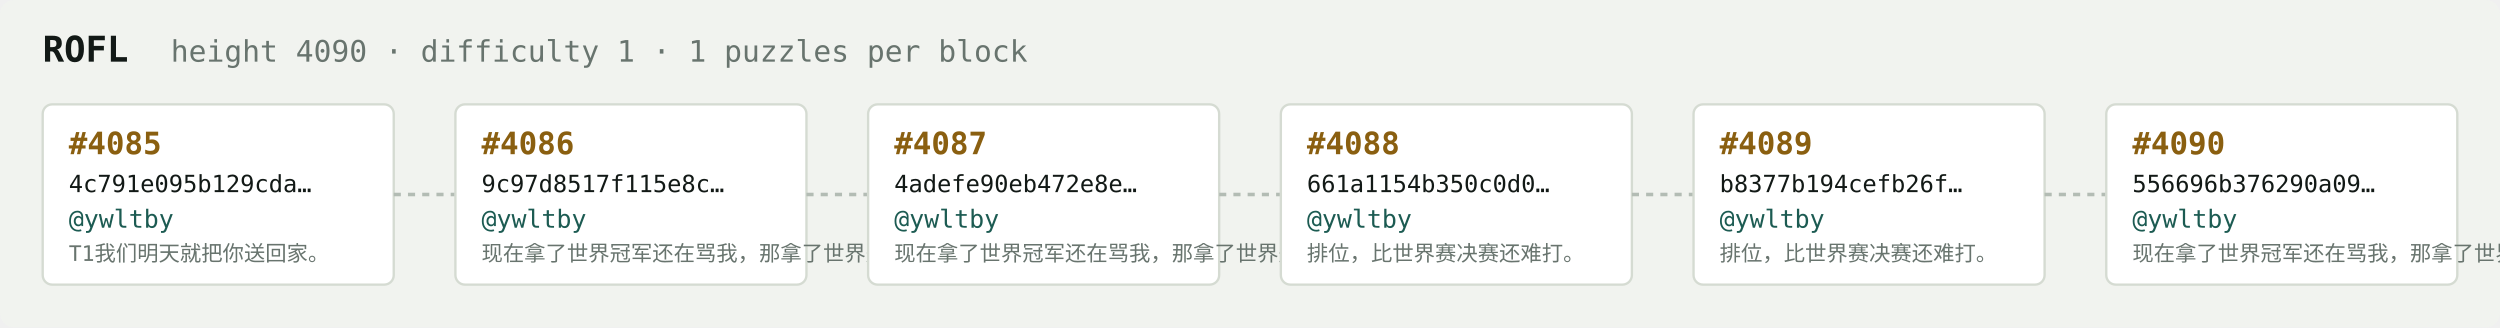
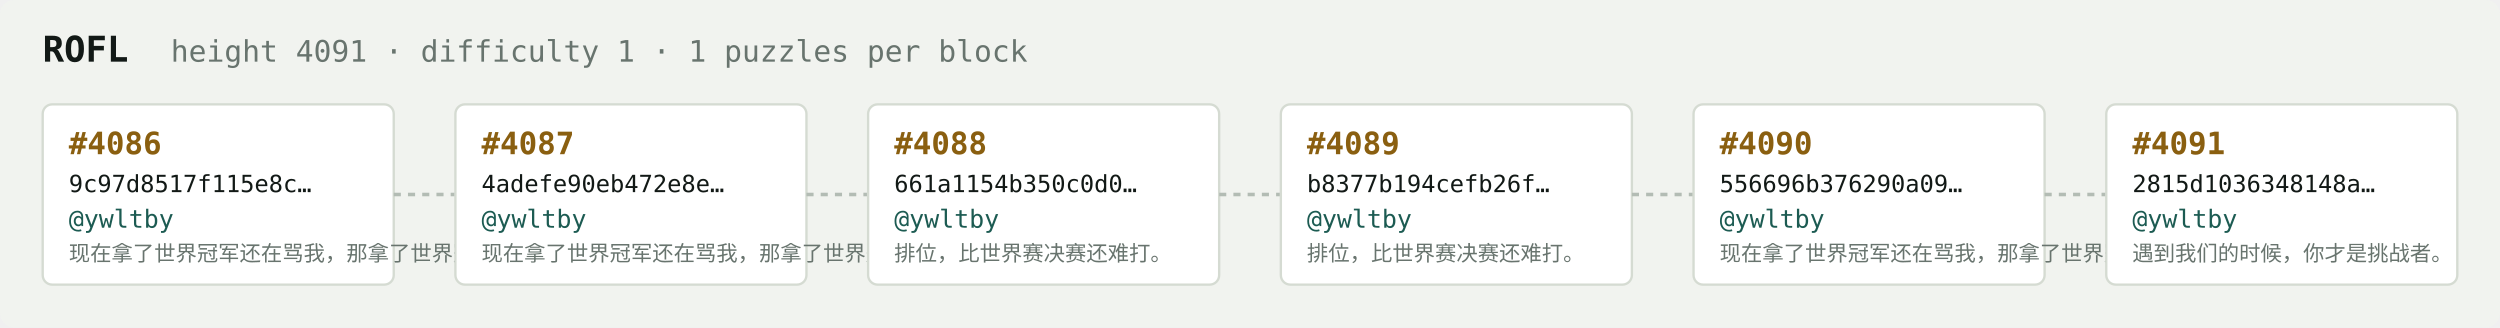
<svg xmlns="http://www.w3.org/2000/svg" width="1054" height="138" viewBox="0 0 1054 138" font-family="ui-monospace,SFMono-Regular,Menlo,monospace">
  <rect fill="#f1f3ef" width="1054" height="138" rx="6" />
  <text x="18" y="26" fill="#121916" font-size="15" font-weight="700">ROFL</text>
-   <text x="72" y="26" fill="#68746e" font-size="12.5">height 4090 · difficulty 1 · 1 puzzles per block</text>
+   <text x="72" y="26" fill="#68746e" font-size="12.5">height 4091 · difficulty 1 · 1 puzzles per block</text>
  <rect x="18" y="44" width="148" height="76" rx="4" fill="#ffffff" stroke="#d5dbd2" stroke-width="1" />
-   <text x="29" y="65" fill="#8a5f10" font-size="13" font-weight="700">#4085</text>
-   <text x="29" y="81" fill="#121916" font-size="10">4c791e095b129cda…</text>
+   <text x="29" y="65" fill="#8a5f10" font-size="13" font-weight="700">#4086</text>
+   <text x="29" y="81" fill="#121916" font-size="10">9c97d8517f115e8c…</text>
  <text x="29" y="96" fill="#1c5b52" font-size="10.5">@ywltby</text>
-   <text x="29" y="110" fill="#68746e" font-size="9">T1我们明天就把你送回家。</text>
+   <text x="29" y="110" fill="#68746e" font-size="9">现在拿了世界冠军还在骂我，那拿了世界冠军有…</text>
  <line x1="166" y1="82.0" x2="192" y2="82.0" stroke="#b3bcb4" stroke-width="1.5" stroke-dasharray="3 3" />
  <rect x="192" y="44" width="148" height="76" rx="4" fill="#ffffff" stroke="#d5dbd2" stroke-width="1" />
-   <text x="203" y="65" fill="#8a5f10" font-size="13" font-weight="700">#4086</text>
-   <text x="203" y="81" fill="#121916" font-size="10">9c97d8517f115e8c…</text>
+   <text x="203" y="65" fill="#8a5f10" font-size="13" font-weight="700">#4087</text>
+   <text x="203" y="81" fill="#121916" font-size="10">4adefe90eb472e8e…</text>
  <text x="203" y="96" fill="#1c5b52" font-size="10.5">@ywltby</text>
  <text x="203" y="110" fill="#68746e" font-size="9">现在拿了世界冠军还在骂我，那拿了世界冠军有…</text>
  <line x1="340" y1="82.0" x2="366" y2="82.0" stroke="#b3bcb4" stroke-width="1.5" stroke-dasharray="3 3" />
  <rect x="366" y="44" width="148" height="76" rx="4" fill="#ffffff" stroke="#d5dbd2" stroke-width="1" />
-   <text x="377" y="65" fill="#8a5f10" font-size="13" font-weight="700">#4087</text>
-   <text x="377" y="81" fill="#121916" font-size="10">4adefe90eb472e8e…</text>
+   <text x="377" y="65" fill="#8a5f10" font-size="13" font-weight="700">#4088</text>
+   <text x="377" y="81" fill="#121916" font-size="10">661a1154b350c0d0…</text>
  <text x="377" y="96" fill="#1c5b52" font-size="10.5">@ywltby</text>
-   <text x="377" y="110" fill="#68746e" font-size="9">现在拿了世界冠军还在骂我，那拿了世界冠军有…</text>
+   <text x="377" y="110" fill="#68746e" font-size="9">排位，比世界赛决赛还难打。</text>
  <line x1="514" y1="82.0" x2="540" y2="82.0" stroke="#b3bcb4" stroke-width="1.5" stroke-dasharray="3 3" />
  <rect x="540" y="44" width="148" height="76" rx="4" fill="#ffffff" stroke="#d5dbd2" stroke-width="1" />
-   <text x="551" y="65" fill="#8a5f10" font-size="13" font-weight="700">#4088</text>
-   <text x="551" y="81" fill="#121916" font-size="10">661a1154b350c0d0…</text>
+   <text x="551" y="65" fill="#8a5f10" font-size="13" font-weight="700">#4089</text>
+   <text x="551" y="81" fill="#121916" font-size="10">b8377b194cefb26f…</text>
  <text x="551" y="96" fill="#1c5b52" font-size="10.5">@ywltby</text>
  <text x="551" y="110" fill="#68746e" font-size="9">排位，比世界赛决赛还难打。</text>
  <line x1="688" y1="82.0" x2="714" y2="82.0" stroke="#b3bcb4" stroke-width="1.5" stroke-dasharray="3 3" />
  <rect x="714" y="44" width="148" height="76" rx="4" fill="#ffffff" stroke="#d5dbd2" stroke-width="1" />
-   <text x="725" y="65" fill="#8a5f10" font-size="13" font-weight="700">#4089</text>
-   <text x="725" y="81" fill="#121916" font-size="10">b8377b194cefb26f…</text>
+   <text x="725" y="65" fill="#8a5f10" font-size="13" font-weight="700">#4090</text>
+   <text x="725" y="81" fill="#121916" font-size="10">556696b376290a09…</text>
  <text x="725" y="96" fill="#1c5b52" font-size="10.5">@ywltby</text>
-   <text x="725" y="110" fill="#68746e" font-size="9">排位，比世界赛决赛还难打。</text>
+   <text x="725" y="110" fill="#68746e" font-size="9">现在拿了世界冠军还在骂我，那拿了世界冠军有…</text>
  <line x1="862" y1="82.0" x2="888" y2="82.0" stroke="#b3bcb4" stroke-width="1.5" stroke-dasharray="3 3" />
  <rect x="888" y="44" width="148" height="76" rx="4" fill="#ffffff" stroke="#d5dbd2" stroke-width="1" />
-   <text x="899" y="65" fill="#8a5f10" font-size="13" font-weight="700">#4090</text>
-   <text x="899" y="81" fill="#121916" font-size="10">556696b376290a09…</text>
+   <text x="899" y="65" fill="#8a5f10" font-size="13" font-weight="700">#4091</text>
+   <text x="899" y="81" fill="#121916" font-size="10">2815d1036348148a…</text>
  <text x="899" y="96" fill="#1c5b52" font-size="10.5">@ywltby</text>
-   <text x="899" y="110" fill="#68746e" font-size="9">现在拿了世界冠军还在骂我，那拿了世界冠军有…</text>
+   <text x="899" y="110" fill="#68746e" font-size="9">遇到我们的时候，你才是挑战者。</text>
</svg>
